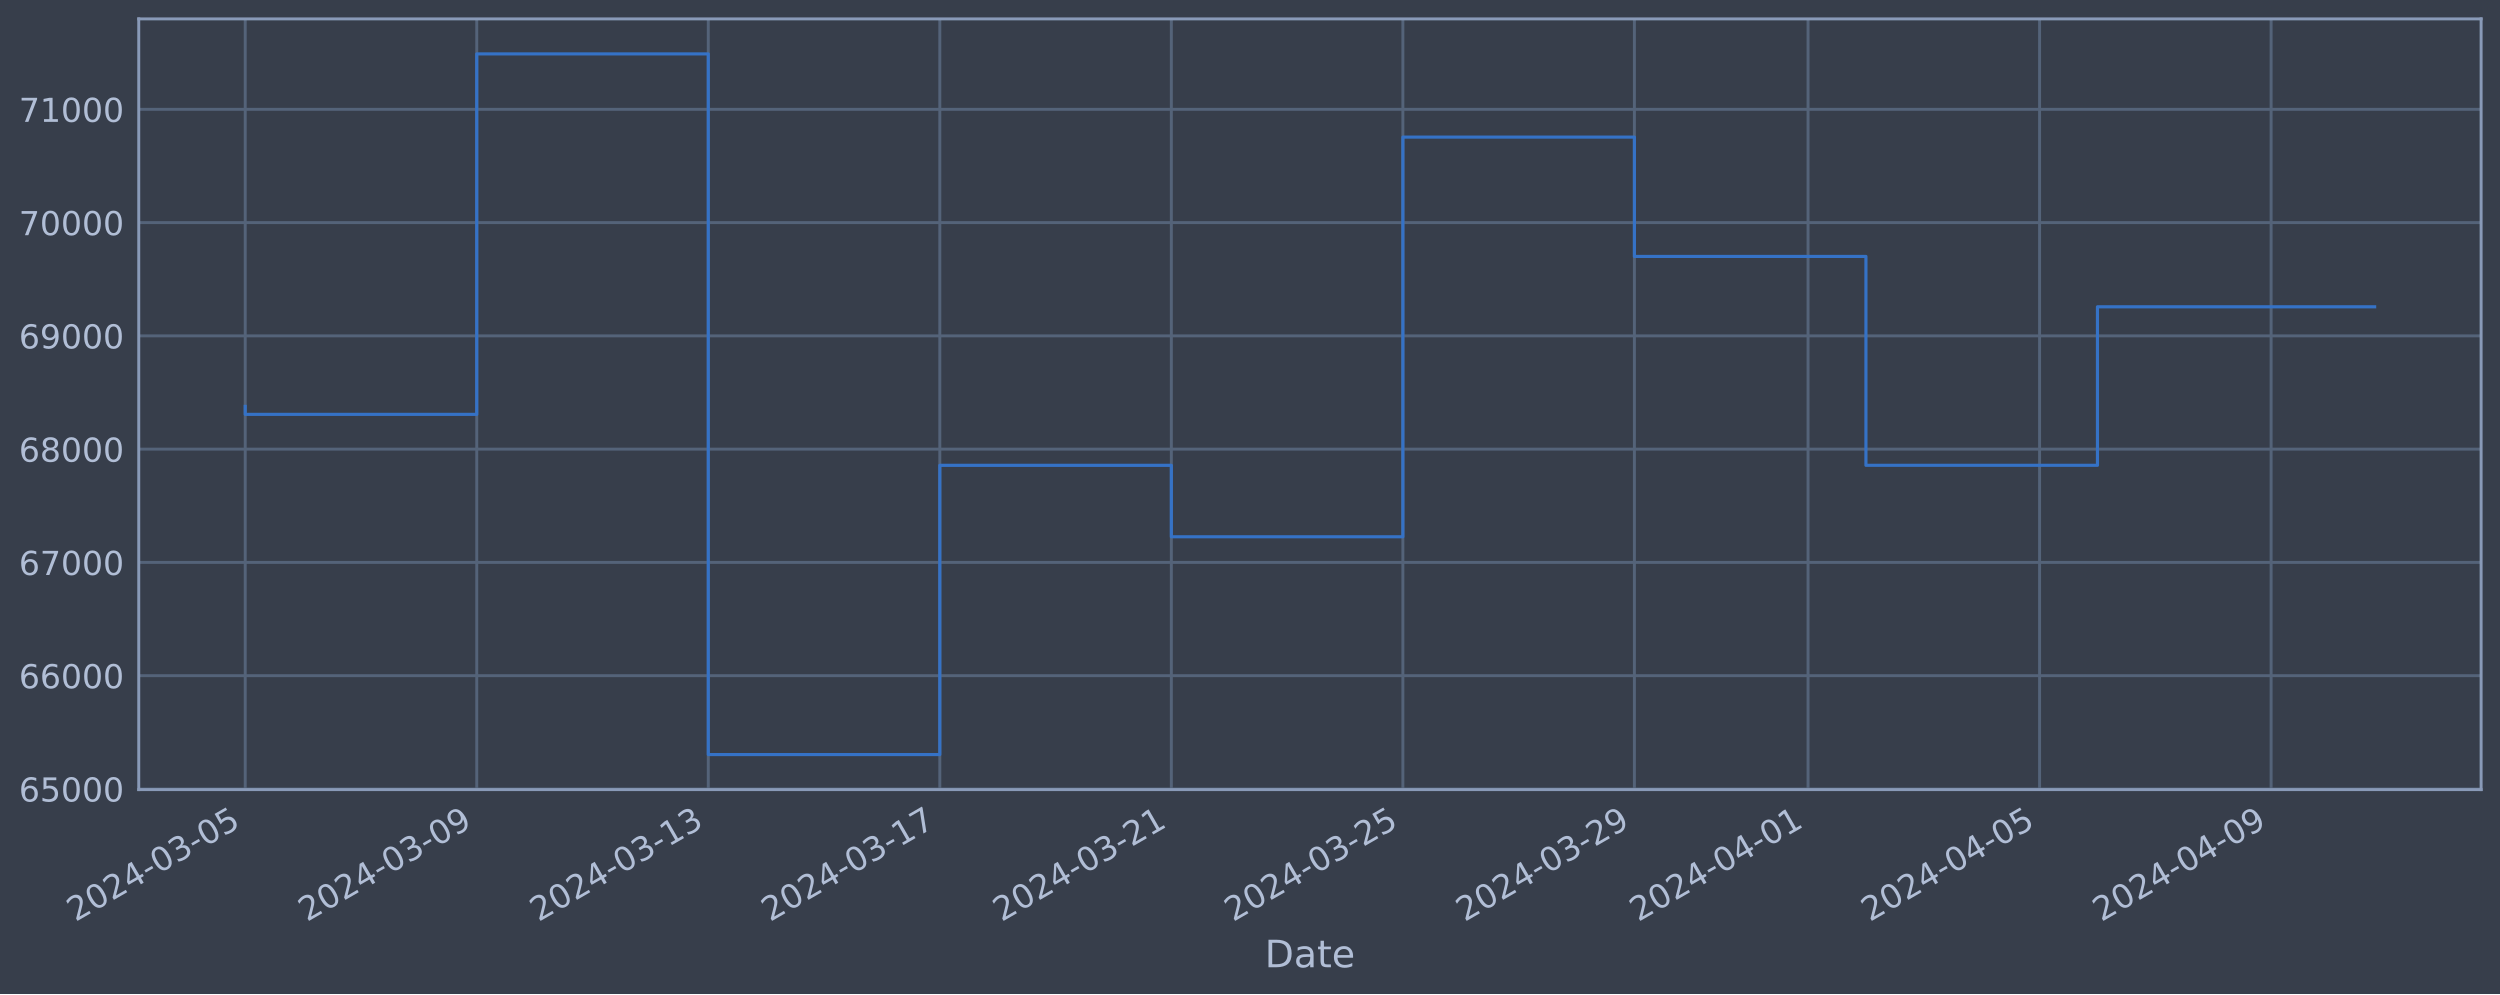
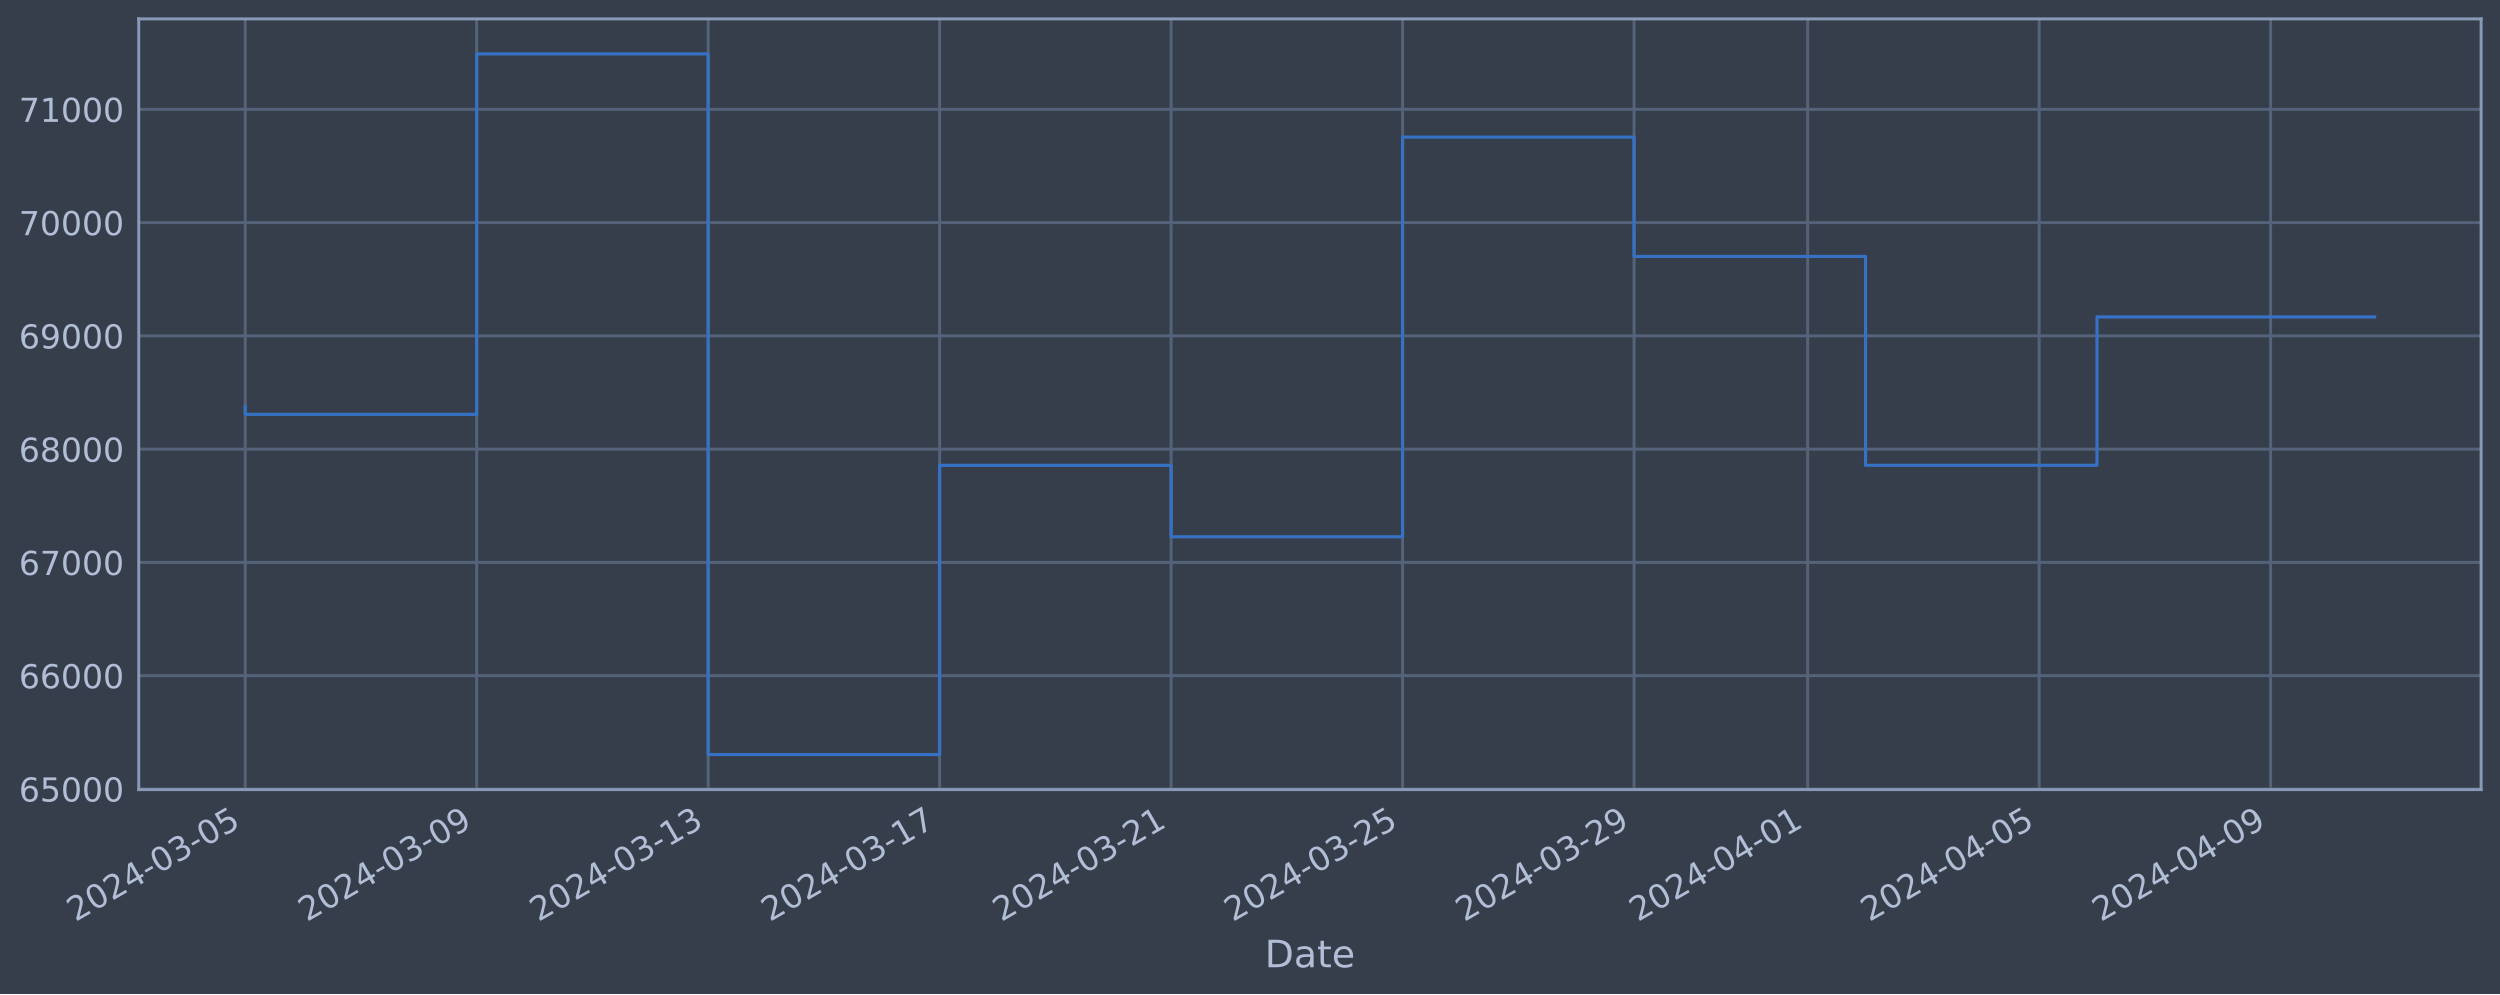
<svg xmlns="http://www.w3.org/2000/svg" xmlns:xlink="http://www.w3.org/1999/xlink" width="952.884pt" height="378.87pt" viewBox="0 0 952.884 378.87" version="1.1">
  <defs>
    <style type="text/css">*{stroke-linejoin: round; stroke-linecap: butt}</style>
  </defs>
  <g id="figure_1">
    <g id="patch_1">
      <path d="M 0 378.87  L 952.884 378.87  L 952.884 0  L 0 0  z " style="fill: #373e4b" />
    </g>
    <g id="axes_1">
      <g id="patch_2">
        <path d="M 52.884 300.96  L 945.684 300.96  L 945.684 7.2  L 52.884 7.2  z " style="fill: #373e4b" />
      </g>
      <g id="matplotlib.axis_1">
        <g id="xtick_1">
          <g id="line2d_1">
-             <path d="M 93.466 300.96  L 93.466 7.2  " clip-path="url(#p23fe77516c)" style="fill: none; stroke: #546379; stroke-width: 1.12; stroke-linecap: square" />
+             <path d="M 93.466 300.96  L 93.466 7.2  " clip-path="url(#p22c79826c9)" style="fill: none; stroke: #546379; stroke-width: 1.12; stroke-linecap: square" />
          </g>
          <g id="line2d_2" />
          <g id="text_1">
            <g style="fill: #b1bed6" transform="translate(28.74006 351.4642) rotate(-30) scale(0.126 -0.126)">
              <defs>
                <path id="DejaVuSans-32" d="M 1228 531  L 3431 531  L 3431 0  L 469 0  L 469 531  Q 828 903 1448 1529  Q 2069 2156 2228 2338  Q 2531 2678 2651 2914  Q 2772 3150 2772 3378  Q 2772 3750 2511 3984  Q 2250 4219 1831 4219  Q 1534 4219 1204 4116  Q 875 4013 500 3803  L 500 4441  Q 881 4594 1212 4672  Q 1544 4750 1819 4750  Q 2544 4750 2975 4387  Q 3406 4025 3406 3419  Q 3406 3131 3298 2873  Q 3191 2616 2906 2266  Q 2828 2175 2409 1742  Q 1991 1309 1228 531  z " transform="scale(0.015625)" />
                <path id="DejaVuSans-30" d="M 2034 4250  Q 1547 4250 1301 3770  Q 1056 3291 1056 2328  Q 1056 1369 1301 889  Q 1547 409 2034 409  Q 2525 409 2770 889  Q 3016 1369 3016 2328  Q 3016 3291 2770 3770  Q 2525 4250 2034 4250  z M 2034 4750  Q 2819 4750 3233 4129  Q 3647 3509 3647 2328  Q 3647 1150 3233 529  Q 2819 -91 2034 -91  Q 1250 -91 836 529  Q 422 1150 422 2328  Q 422 3509 836 4129  Q 1250 4750 2034 4750  z " transform="scale(0.015625)" />
                <path id="DejaVuSans-34" d="M 2419 4116  L 825 1625  L 2419 1625  L 2419 4116  z M 2253 4666  L 3047 4666  L 3047 1625  L 3713 1625  L 3713 1100  L 3047 1100  L 3047 0  L 2419 0  L 2419 1100  L 313 1100  L 313 1709  L 2253 4666  z " transform="scale(0.015625)" />
                <path id="DejaVuSans-2d" d="M 313 2009  L 1997 2009  L 1997 1497  L 313 1497  L 313 2009  z " transform="scale(0.015625)" />
                <path id="DejaVuSans-33" d="M 2597 2516  Q 3050 2419 3304 2112  Q 3559 1806 3559 1356  Q 3559 666 3084 287  Q 2609 -91 1734 -91  Q 1441 -91 1130 -33  Q 819 25 488 141  L 488 750  Q 750 597 1062 519  Q 1375 441 1716 441  Q 2309 441 2620 675  Q 2931 909 2931 1356  Q 2931 1769 2642 2001  Q 2353 2234 1838 2234  L 1294 2234  L 1294 2753  L 1863 2753  Q 2328 2753 2575 2939  Q 2822 3125 2822 3475  Q 2822 3834 2567 4026  Q 2313 4219 1838 4219  Q 1578 4219 1281 4162  Q 984 4106 628 3988  L 628 4550  Q 988 4650 1302 4700  Q 1616 4750 1894 4750  Q 2613 4750 3031 4423  Q 3450 4097 3450 3541  Q 3450 3153 3228 2886  Q 3006 2619 2597 2516  z " transform="scale(0.015625)" />
                <path id="DejaVuSans-35" d="M 691 4666  L 3169 4666  L 3169 4134  L 1269 4134  L 1269 2991  Q 1406 3038 1543 3061  Q 1681 3084 1819 3084  Q 2600 3084 3056 2656  Q 3513 2228 3513 1497  Q 3513 744 3044 326  Q 2575 -91 1722 -91  Q 1428 -91 1123 -41  Q 819 9 494 109  L 494 744  Q 775 591 1075 516  Q 1375 441 1709 441  Q 2250 441 2565 725  Q 2881 1009 2881 1497  Q 2881 1984 2565 2268  Q 2250 2553 1709 2553  Q 1456 2553 1204 2497  Q 953 2441 691 2322  L 691 4666  z " transform="scale(0.015625)" />
              </defs>
              <use xlink:href="#DejaVuSans-32" />
              <use xlink:href="#DejaVuSans-30" x="63.623" />
              <use xlink:href="#DejaVuSans-32" x="127.246" />
              <use xlink:href="#DejaVuSans-34" x="190.869" />
              <use xlink:href="#DejaVuSans-2d" x="254.492" />
              <use xlink:href="#DejaVuSans-30" x="290.576" />
              <use xlink:href="#DejaVuSans-33" x="354.199" />
              <use xlink:href="#DejaVuSans-2d" x="417.822" />
              <use xlink:href="#DejaVuSans-30" x="453.906" />
              <use xlink:href="#DejaVuSans-35" x="517.529" />
            </g>
          </g>
        </g>
        <g id="xtick_2">
          <g id="line2d_3">
-             <path d="M 181.714 300.96  L 181.714 7.2  " clip-path="url(#p23fe77516c)" style="fill: none; stroke: #546379; stroke-width: 1.12; stroke-linecap: square" />
+             <path d="M 181.692 300.96  L 181.692 7.2  " clip-path="url(#p22c79826c9)" style="fill: none; stroke: #546379; stroke-width: 1.12; stroke-linecap: square" />
          </g>
          <g id="line2d_4" />
          <g id="text_2">
-             <g style="fill: #b1bed6" transform="translate(116.9888 351.4642) rotate(-30) scale(0.126 -0.126)">
+             <g style="fill: #b1bed6" transform="translate(116.9668 351.4642) rotate(-30) scale(0.126 -0.126)">
              <defs>
                <path id="DejaVuSans-39" d="M 703 97  L 703 672  Q 941 559 1184 500  Q 1428 441 1663 441  Q 2288 441 2617 861  Q 2947 1281 2994 2138  Q 2813 1869 2534 1725  Q 2256 1581 1919 1581  Q 1219 1581 811 2004  Q 403 2428 403 3163  Q 403 3881 828 4315  Q 1253 4750 1959 4750  Q 2769 4750 3195 4129  Q 3622 3509 3622 2328  Q 3622 1225 3098 567  Q 2575 -91 1691 -91  Q 1453 -91 1209 -44  Q 966 3 703 97  z M 1959 2075  Q 2384 2075 2632 2365  Q 2881 2656 2881 3163  Q 2881 3666 2632 3958  Q 2384 4250 1959 4250  Q 1534 4250 1286 3958  Q 1038 3666 1038 3163  Q 1038 2656 1286 2365  Q 1534 2075 1959 2075  z " transform="scale(0.015625)" />
              </defs>
              <use xlink:href="#DejaVuSans-32" />
              <use xlink:href="#DejaVuSans-30" x="63.623" />
              <use xlink:href="#DejaVuSans-32" x="127.246" />
              <use xlink:href="#DejaVuSans-34" x="190.869" />
              <use xlink:href="#DejaVuSans-2d" x="254.492" />
              <use xlink:href="#DejaVuSans-30" x="290.576" />
              <use xlink:href="#DejaVuSans-33" x="354.199" />
              <use xlink:href="#DejaVuSans-2d" x="417.822" />
              <use xlink:href="#DejaVuSans-30" x="453.906" />
              <use xlink:href="#DejaVuSans-39" x="517.529" />
            </g>
          </g>
        </g>
        <g id="xtick_3">
          <g id="line2d_5">
-             <path d="M 269.963 300.96  L 269.963 7.2  " clip-path="url(#p23fe77516c)" style="fill: none; stroke: #546379; stroke-width: 1.12; stroke-linecap: square" />
+             <path d="M 269.919 300.96  L 269.919 7.2  " clip-path="url(#p22c79826c9)" style="fill: none; stroke: #546379; stroke-width: 1.12; stroke-linecap: square" />
          </g>
          <g id="line2d_6" />
          <g id="text_3">
-             <g style="fill: #b1bed6" transform="translate(205.2376 351.4642) rotate(-30) scale(0.126 -0.126)">
+             <g style="fill: #b1bed6" transform="translate(205.1935 351.4642) rotate(-30) scale(0.126 -0.126)">
              <defs>
                <path id="DejaVuSans-31" d="M 794 531  L 1825 531  L 1825 4091  L 703 3866  L 703 4441  L 1819 4666  L 2450 4666  L 2450 531  L 3481 531  L 3481 0  L 794 0  L 794 531  z " transform="scale(0.015625)" />
              </defs>
              <use xlink:href="#DejaVuSans-32" />
              <use xlink:href="#DejaVuSans-30" x="63.623" />
              <use xlink:href="#DejaVuSans-32" x="127.246" />
              <use xlink:href="#DejaVuSans-34" x="190.869" />
              <use xlink:href="#DejaVuSans-2d" x="254.492" />
              <use xlink:href="#DejaVuSans-30" x="290.576" />
              <use xlink:href="#DejaVuSans-33" x="354.199" />
              <use xlink:href="#DejaVuSans-2d" x="417.822" />
              <use xlink:href="#DejaVuSans-31" x="453.906" />
              <use xlink:href="#DejaVuSans-33" x="517.529" />
            </g>
          </g>
        </g>
        <g id="xtick_4">
          <g id="line2d_7">
-             <path d="M 358.212 300.96  L 358.212 7.2  " clip-path="url(#p23fe77516c)" style="fill: none; stroke: #546379; stroke-width: 1.12; stroke-linecap: square" />
+             <path d="M 358.146 300.96  L 358.146 7.2  " clip-path="url(#p22c79826c9)" style="fill: none; stroke: #546379; stroke-width: 1.12; stroke-linecap: square" />
          </g>
          <g id="line2d_8" />
          <g id="text_4">
-             <g style="fill: #b1bed6" transform="translate(293.4864 351.4642) rotate(-30) scale(0.126 -0.126)">
+             <g style="fill: #b1bed6" transform="translate(293.4202 351.4642) rotate(-30) scale(0.126 -0.126)">
              <defs>
                <path id="DejaVuSans-37" d="M 525 4666  L 3525 4666  L 3525 4397  L 1831 0  L 1172 0  L 2766 4134  L 525 4134  L 525 4666  z " transform="scale(0.015625)" />
              </defs>
              <use xlink:href="#DejaVuSans-32" />
              <use xlink:href="#DejaVuSans-30" x="63.623" />
              <use xlink:href="#DejaVuSans-32" x="127.246" />
              <use xlink:href="#DejaVuSans-34" x="190.869" />
              <use xlink:href="#DejaVuSans-2d" x="254.492" />
              <use xlink:href="#DejaVuSans-30" x="290.576" />
              <use xlink:href="#DejaVuSans-33" x="354.199" />
              <use xlink:href="#DejaVuSans-2d" x="417.822" />
              <use xlink:href="#DejaVuSans-31" x="453.906" />
              <use xlink:href="#DejaVuSans-37" x="517.529" />
            </g>
          </g>
        </g>
        <g id="xtick_5">
          <g id="line2d_9">
-             <path d="M 446.461 300.96  L 446.461 7.2  " clip-path="url(#p23fe77516c)" style="fill: none; stroke: #546379; stroke-width: 1.12; stroke-linecap: square" />
+             <path d="M 446.372 300.96  L 446.372 7.2  " clip-path="url(#p22c79826c9)" style="fill: none; stroke: #546379; stroke-width: 1.12; stroke-linecap: square" />
          </g>
          <g id="line2d_10" />
          <g id="text_5">
-             <g style="fill: #b1bed6" transform="translate(381.7351 351.4642) rotate(-30) scale(0.126 -0.126)">
+             <g style="fill: #b1bed6" transform="translate(381.647 351.4642) rotate(-30) scale(0.126 -0.126)">
              <use xlink:href="#DejaVuSans-32" />
              <use xlink:href="#DejaVuSans-30" x="63.623" />
              <use xlink:href="#DejaVuSans-32" x="127.246" />
              <use xlink:href="#DejaVuSans-34" x="190.869" />
              <use xlink:href="#DejaVuSans-2d" x="254.492" />
              <use xlink:href="#DejaVuSans-30" x="290.576" />
              <use xlink:href="#DejaVuSans-33" x="354.199" />
              <use xlink:href="#DejaVuSans-2d" x="417.822" />
              <use xlink:href="#DejaVuSans-32" x="453.906" />
              <use xlink:href="#DejaVuSans-31" x="517.529" />
            </g>
          </g>
        </g>
        <g id="xtick_6">
          <g id="line2d_11">
-             <path d="M 534.709 300.96  L 534.709 7.2  " clip-path="url(#p23fe77516c)" style="fill: none; stroke: #546379; stroke-width: 1.12; stroke-linecap: square" />
+             <path d="M 534.599 300.96  L 534.599 7.2  " clip-path="url(#p22c79826c9)" style="fill: none; stroke: #546379; stroke-width: 1.12; stroke-linecap: square" />
          </g>
          <g id="line2d_12" />
          <g id="text_6">
-             <g style="fill: #b1bed6" transform="translate(469.9839 351.4642) rotate(-30) scale(0.126 -0.126)">
+             <g style="fill: #b1bed6" transform="translate(469.8737 351.4642) rotate(-30) scale(0.126 -0.126)">
              <use xlink:href="#DejaVuSans-32" />
              <use xlink:href="#DejaVuSans-30" x="63.623" />
              <use xlink:href="#DejaVuSans-32" x="127.246" />
              <use xlink:href="#DejaVuSans-34" x="190.869" />
              <use xlink:href="#DejaVuSans-2d" x="254.492" />
              <use xlink:href="#DejaVuSans-30" x="290.576" />
              <use xlink:href="#DejaVuSans-33" x="354.199" />
              <use xlink:href="#DejaVuSans-2d" x="417.822" />
              <use xlink:href="#DejaVuSans-32" x="453.906" />
              <use xlink:href="#DejaVuSans-35" x="517.529" />
            </g>
          </g>
        </g>
        <g id="xtick_7">
          <g id="line2d_13">
-             <path d="M 622.958 300.96  L 622.958 7.2  " clip-path="url(#p23fe77516c)" style="fill: none; stroke: #546379; stroke-width: 1.12; stroke-linecap: square" />
+             <path d="M 622.826 300.96  L 622.826 7.2  " clip-path="url(#p22c79826c9)" style="fill: none; stroke: #546379; stroke-width: 1.12; stroke-linecap: square" />
          </g>
          <g id="line2d_14" />
          <g id="text_7">
-             <g style="fill: #b1bed6" transform="translate(558.2327 351.4642) rotate(-30) scale(0.126 -0.126)">
+             <g style="fill: #b1bed6" transform="translate(558.1004 351.4642) rotate(-30) scale(0.126 -0.126)">
              <use xlink:href="#DejaVuSans-32" />
              <use xlink:href="#DejaVuSans-30" x="63.623" />
              <use xlink:href="#DejaVuSans-32" x="127.246" />
              <use xlink:href="#DejaVuSans-34" x="190.869" />
              <use xlink:href="#DejaVuSans-2d" x="254.492" />
              <use xlink:href="#DejaVuSans-30" x="290.576" />
              <use xlink:href="#DejaVuSans-33" x="354.199" />
              <use xlink:href="#DejaVuSans-2d" x="417.822" />
              <use xlink:href="#DejaVuSans-32" x="453.906" />
              <use xlink:href="#DejaVuSans-39" x="517.529" />
            </g>
          </g>
        </g>
        <g id="xtick_8">
          <g id="line2d_15">
-             <path d="M 689.145 300.96  L 689.145 7.2  " clip-path="url(#p23fe77516c)" style="fill: none; stroke: #546379; stroke-width: 1.12; stroke-linecap: square" />
+             <path d="M 688.996 300.96  L 688.996 7.2  " clip-path="url(#p22c79826c9)" style="fill: none; stroke: #546379; stroke-width: 1.12; stroke-linecap: square" />
          </g>
          <g id="line2d_16" />
          <g id="text_8">
-             <g style="fill: #b1bed6" transform="translate(624.4192 351.4642) rotate(-30) scale(0.126 -0.126)">
+             <g style="fill: #b1bed6" transform="translate(624.2705 351.4642) rotate(-30) scale(0.126 -0.126)">
              <use xlink:href="#DejaVuSans-32" />
              <use xlink:href="#DejaVuSans-30" x="63.623" />
              <use xlink:href="#DejaVuSans-32" x="127.246" />
              <use xlink:href="#DejaVuSans-34" x="190.869" />
              <use xlink:href="#DejaVuSans-2d" x="254.492" />
              <use xlink:href="#DejaVuSans-30" x="290.576" />
              <use xlink:href="#DejaVuSans-34" x="354.199" />
              <use xlink:href="#DejaVuSans-2d" x="417.822" />
              <use xlink:href="#DejaVuSans-30" x="453.906" />
              <use xlink:href="#DejaVuSans-31" x="517.529" />
            </g>
          </g>
        </g>
        <g id="xtick_9">
          <g id="line2d_17">
-             <path d="M 777.394 300.96  L 777.394 7.2  " clip-path="url(#p23fe77516c)" style="fill: none; stroke: #546379; stroke-width: 1.12; stroke-linecap: square" />
+             <path d="M 777.223 300.96  L 777.223 7.2  " clip-path="url(#p22c79826c9)" style="fill: none; stroke: #546379; stroke-width: 1.12; stroke-linecap: square" />
          </g>
          <g id="line2d_18" />
          <g id="text_9">
-             <g style="fill: #b1bed6" transform="translate(712.668 351.4642) rotate(-30) scale(0.126 -0.126)">
+             <g style="fill: #b1bed6" transform="translate(712.4972 351.4642) rotate(-30) scale(0.126 -0.126)">
              <use xlink:href="#DejaVuSans-32" />
              <use xlink:href="#DejaVuSans-30" x="63.623" />
              <use xlink:href="#DejaVuSans-32" x="127.246" />
              <use xlink:href="#DejaVuSans-34" x="190.869" />
              <use xlink:href="#DejaVuSans-2d" x="254.492" />
              <use xlink:href="#DejaVuSans-30" x="290.576" />
              <use xlink:href="#DejaVuSans-34" x="354.199" />
              <use xlink:href="#DejaVuSans-2d" x="417.822" />
              <use xlink:href="#DejaVuSans-30" x="453.906" />
              <use xlink:href="#DejaVuSans-35" x="517.529" />
            </g>
          </g>
        </g>
        <g id="xtick_10">
          <g id="line2d_19">
-             <path d="M 865.642 300.96  L 865.642 7.2  " clip-path="url(#p23fe77516c)" style="fill: none; stroke: #546379; stroke-width: 1.12; stroke-linecap: square" />
+             <path d="M 865.449 300.96  L 865.449 7.2  " clip-path="url(#p22c79826c9)" style="fill: none; stroke: #546379; stroke-width: 1.12; stroke-linecap: square" />
          </g>
          <g id="line2d_20" />
          <g id="text_10">
-             <g style="fill: #b1bed6" transform="translate(800.9168 351.4642) rotate(-30) scale(0.126 -0.126)">
+             <g style="fill: #b1bed6" transform="translate(800.7239 351.4642) rotate(-30) scale(0.126 -0.126)">
              <use xlink:href="#DejaVuSans-32" />
              <use xlink:href="#DejaVuSans-30" x="63.623" />
              <use xlink:href="#DejaVuSans-32" x="127.246" />
              <use xlink:href="#DejaVuSans-34" x="190.869" />
              <use xlink:href="#DejaVuSans-2d" x="254.492" />
              <use xlink:href="#DejaVuSans-30" x="290.576" />
              <use xlink:href="#DejaVuSans-34" x="354.199" />
              <use xlink:href="#DejaVuSans-2d" x="417.822" />
              <use xlink:href="#DejaVuSans-30" x="453.906" />
              <use xlink:href="#DejaVuSans-39" x="517.529" />
            </g>
          </g>
        </g>
        <g id="text_11">
          <g style="fill: #b1bed6" transform="translate(482.0746 368.6753) scale(0.144 -0.144)">
            <defs>
              <path id="DejaVuSans-44" d="M 1259 4147  L 1259 519  L 2022 519  Q 2988 519 3436 956  Q 3884 1394 3884 2338  Q 3884 3275 3436 3711  Q 2988 4147 2022 4147  L 1259 4147  z M 628 4666  L 1925 4666  Q 3281 4666 3915 4102  Q 4550 3538 4550 2338  Q 4550 1131 3912 565  Q 3275 0 1925 0  L 628 0  L 628 4666  z " transform="scale(0.015625)" />
              <path id="DejaVuSans-61" d="M 2194 1759  Q 1497 1759 1228 1600  Q 959 1441 959 1056  Q 959 750 1161 570  Q 1363 391 1709 391  Q 2188 391 2477 730  Q 2766 1069 2766 1631  L 2766 1759  L 2194 1759  z M 3341 1997  L 3341 0  L 2766 0  L 2766 531  Q 2569 213 2275 61  Q 1981 -91 1556 -91  Q 1019 -91 701 211  Q 384 513 384 1019  Q 384 1609 779 1909  Q 1175 2209 1959 2209  L 2766 2209  L 2766 2266  Q 2766 2663 2505 2880  Q 2244 3097 1772 3097  Q 1472 3097 1187 3025  Q 903 2953 641 2809  L 641 3341  Q 956 3463 1253 3523  Q 1550 3584 1831 3584  Q 2591 3584 2966 3190  Q 3341 2797 3341 1997  z " transform="scale(0.015625)" />
              <path id="DejaVuSans-74" d="M 1172 4494  L 1172 3500  L 2356 3500  L 2356 3053  L 1172 3053  L 1172 1153  Q 1172 725 1289 603  Q 1406 481 1766 481  L 2356 481  L 2356 0  L 1766 0  Q 1100 0 847 248  Q 594 497 594 1153  L 594 3053  L 172 3053  L 172 3500  L 594 3500  L 594 4494  L 1172 4494  z " transform="scale(0.015625)" />
              <path id="DejaVuSans-65" d="M 3597 1894  L 3597 1613  L 953 1613  Q 991 1019 1311 708  Q 1631 397 2203 397  Q 2534 397 2845 478  Q 3156 559 3463 722  L 3463 178  Q 3153 47 2828 -22  Q 2503 -91 2169 -91  Q 1331 -91 842 396  Q 353 884 353 1716  Q 353 2575 817 3079  Q 1281 3584 2069 3584  Q 2775 3584 3186 3129  Q 3597 2675 3597 1894  z M 3022 2063  Q 3016 2534 2758 2815  Q 2500 3097 2075 3097  Q 1594 3097 1305 2825  Q 1016 2553 972 2059  L 3022 2063  z " transform="scale(0.015625)" />
            </defs>
            <use xlink:href="#DejaVuSans-44" />
            <use xlink:href="#DejaVuSans-61" x="77.002" />
            <use xlink:href="#DejaVuSans-74" x="138.281" />
            <use xlink:href="#DejaVuSans-65" x="177.49" />
          </g>
        </g>
      </g>
      <g id="matplotlib.axis_2">
        <g id="ytick_1">
          <g id="line2d_21">
-             <path d="M 52.884 300.718  L 945.684 300.718  " clip-path="url(#p23fe77516c)" style="fill: none; stroke: #546379; stroke-width: 1.12; stroke-linecap: square" />
+             <path d="M 52.884 300.718  L 945.684 300.718  " clip-path="url(#p22c79826c9)" style="fill: none; stroke: #546379; stroke-width: 1.12; stroke-linecap: square" />
          </g>
          <g id="line2d_22" />
          <g id="text_12">
            <g style="fill: #b1bed6" transform="translate(7.2 305.5049) scale(0.126 -0.126)">
              <defs>
                <path id="DejaVuSans-36" d="M 2113 2584  Q 1688 2584 1439 2293  Q 1191 2003 1191 1497  Q 1191 994 1439 701  Q 1688 409 2113 409  Q 2538 409 2786 701  Q 3034 994 3034 1497  Q 3034 2003 2786 2293  Q 2538 2584 2113 2584  z M 3366 4563  L 3366 3988  Q 3128 4100 2886 4159  Q 2644 4219 2406 4219  Q 1781 4219 1451 3797  Q 1122 3375 1075 2522  Q 1259 2794 1537 2939  Q 1816 3084 2150 3084  Q 2853 3084 3261 2657  Q 3669 2231 3669 1497  Q 3669 778 3244 343  Q 2819 -91 2113 -91  Q 1303 -91 875 529  Q 447 1150 447 2328  Q 447 3434 972 4092  Q 1497 4750 2381 4750  Q 2619 4750 2861 4703  Q 3103 4656 3366 4563  z " transform="scale(0.015625)" />
              </defs>
              <use xlink:href="#DejaVuSans-36" />
              <use xlink:href="#DejaVuSans-35" x="63.623" />
              <use xlink:href="#DejaVuSans-30" x="127.246" />
              <use xlink:href="#DejaVuSans-30" x="190.869" />
              <use xlink:href="#DejaVuSans-30" x="254.492" />
            </g>
          </g>
        </g>
        <g id="ytick_2">
          <g id="line2d_23">
-             <path d="M 52.884 257.544  L 945.684 257.544  " clip-path="url(#p23fe77516c)" style="fill: none; stroke: #546379; stroke-width: 1.12; stroke-linecap: square" />
+             <path d="M 52.884 257.544  L 945.684 257.544  " clip-path="url(#p22c79826c9)" style="fill: none; stroke: #546379; stroke-width: 1.12; stroke-linecap: square" />
          </g>
          <g id="line2d_24" />
          <g id="text_13">
            <g style="fill: #b1bed6" transform="translate(7.2 262.331) scale(0.126 -0.126)">
              <use xlink:href="#DejaVuSans-36" />
              <use xlink:href="#DejaVuSans-36" x="63.623" />
              <use xlink:href="#DejaVuSans-30" x="127.246" />
              <use xlink:href="#DejaVuSans-30" x="190.869" />
              <use xlink:href="#DejaVuSans-30" x="254.492" />
            </g>
          </g>
        </g>
        <g id="ytick_3">
          <g id="line2d_25">
-             <path d="M 52.884 214.37  L 945.684 214.37  " clip-path="url(#p23fe77516c)" style="fill: none; stroke: #546379; stroke-width: 1.12; stroke-linecap: square" />
+             <path d="M 52.884 214.37  L 945.684 214.37  " clip-path="url(#p22c79826c9)" style="fill: none; stroke: #546379; stroke-width: 1.12; stroke-linecap: square" />
          </g>
          <g id="line2d_26" />
          <g id="text_14">
            <g style="fill: #b1bed6" transform="translate(7.2 219.157) scale(0.126 -0.126)">
              <use xlink:href="#DejaVuSans-36" />
              <use xlink:href="#DejaVuSans-37" x="63.623" />
              <use xlink:href="#DejaVuSans-30" x="127.246" />
              <use xlink:href="#DejaVuSans-30" x="190.869" />
              <use xlink:href="#DejaVuSans-30" x="254.492" />
            </g>
          </g>
        </g>
        <g id="ytick_4">
          <g id="line2d_27">
-             <path d="M 52.884 171.196  L 945.684 171.196  " clip-path="url(#p23fe77516c)" style="fill: none; stroke: #546379; stroke-width: 1.12; stroke-linecap: square" />
+             <path d="M 52.884 171.196  L 945.684 171.196  " clip-path="url(#p22c79826c9)" style="fill: none; stroke: #546379; stroke-width: 1.12; stroke-linecap: square" />
          </g>
          <g id="line2d_28" />
          <g id="text_15">
            <g style="fill: #b1bed6" transform="translate(7.2 175.9831) scale(0.126 -0.126)">
              <defs>
                <path id="DejaVuSans-38" d="M 2034 2216  Q 1584 2216 1326 1975  Q 1069 1734 1069 1313  Q 1069 891 1326 650  Q 1584 409 2034 409  Q 2484 409 2743 651  Q 3003 894 3003 1313  Q 3003 1734 2745 1975  Q 2488 2216 2034 2216  z M 1403 2484  Q 997 2584 770 2862  Q 544 3141 544 3541  Q 544 4100 942 4425  Q 1341 4750 2034 4750  Q 2731 4750 3128 4425  Q 3525 4100 3525 3541  Q 3525 3141 3298 2862  Q 3072 2584 2669 2484  Q 3125 2378 3379 2068  Q 3634 1759 3634 1313  Q 3634 634 3220 271  Q 2806 -91 2034 -91  Q 1263 -91 848 271  Q 434 634 434 1313  Q 434 1759 690 2068  Q 947 2378 1403 2484  z M 1172 3481  Q 1172 3119 1398 2916  Q 1625 2713 2034 2713  Q 2441 2713 2670 2916  Q 2900 3119 2900 3481  Q 2900 3844 2670 4047  Q 2441 4250 2034 4250  Q 1625 4250 1398 4047  Q 1172 3844 1172 3481  z " transform="scale(0.015625)" />
              </defs>
              <use xlink:href="#DejaVuSans-36" />
              <use xlink:href="#DejaVuSans-38" x="63.623" />
              <use xlink:href="#DejaVuSans-30" x="127.246" />
              <use xlink:href="#DejaVuSans-30" x="190.869" />
              <use xlink:href="#DejaVuSans-30" x="254.492" />
            </g>
          </g>
        </g>
        <g id="ytick_5">
          <g id="line2d_29">
-             <path d="M 52.884 128.022  L 945.684 128.022  " clip-path="url(#p23fe77516c)" style="fill: none; stroke: #546379; stroke-width: 1.12; stroke-linecap: square" />
+             <path d="M 52.884 128.022  L 945.684 128.022  " clip-path="url(#p22c79826c9)" style="fill: none; stroke: #546379; stroke-width: 1.12; stroke-linecap: square" />
          </g>
          <g id="line2d_30" />
          <g id="text_16">
            <g style="fill: #b1bed6" transform="translate(7.2 132.8092) scale(0.126 -0.126)">
              <use xlink:href="#DejaVuSans-36" />
              <use xlink:href="#DejaVuSans-39" x="63.623" />
              <use xlink:href="#DejaVuSans-30" x="127.246" />
              <use xlink:href="#DejaVuSans-30" x="190.869" />
              <use xlink:href="#DejaVuSans-30" x="254.492" />
            </g>
          </g>
        </g>
        <g id="ytick_6">
          <g id="line2d_31">
-             <path d="M 52.884 84.848  L 945.684 84.848  " clip-path="url(#p23fe77516c)" style="fill: none; stroke: #546379; stroke-width: 1.12; stroke-linecap: square" />
+             <path d="M 52.884 84.848  L 945.684 84.848  " clip-path="url(#p22c79826c9)" style="fill: none; stroke: #546379; stroke-width: 1.12; stroke-linecap: square" />
          </g>
          <g id="line2d_32" />
          <g id="text_17">
            <g style="fill: #b1bed6" transform="translate(7.2 89.63523) scale(0.126 -0.126)">
              <use xlink:href="#DejaVuSans-37" />
              <use xlink:href="#DejaVuSans-30" x="63.623" />
              <use xlink:href="#DejaVuSans-30" x="127.246" />
              <use xlink:href="#DejaVuSans-30" x="190.869" />
              <use xlink:href="#DejaVuSans-30" x="254.492" />
            </g>
          </g>
        </g>
        <g id="ytick_7">
          <g id="line2d_33">
-             <path d="M 52.884 41.674  L 945.684 41.674  " clip-path="url(#p23fe77516c)" style="fill: none; stroke: #546379; stroke-width: 1.12; stroke-linecap: square" />
+             <path d="M 52.884 41.674  L 945.684 41.674  " clip-path="url(#p22c79826c9)" style="fill: none; stroke: #546379; stroke-width: 1.12; stroke-linecap: square" />
          </g>
          <g id="line2d_34" />
          <g id="text_18">
            <g style="fill: #b1bed6" transform="translate(7.2 46.4613) scale(0.126 -0.126)">
              <use xlink:href="#DejaVuSans-37" />
              <use xlink:href="#DejaVuSans-31" x="63.623" />
              <use xlink:href="#DejaVuSans-30" x="127.246" />
              <use xlink:href="#DejaVuSans-30" x="190.869" />
              <use xlink:href="#DejaVuSans-30" x="254.492" />
            </g>
          </g>
        </g>
      </g>
      <g id="line2d_35">
-         <path d="M 93.466 154.891  L 93.466 157.946  L 181.714 157.946  L 181.714 20.553  L 269.963 20.553  L 269.963 287.607  L 358.212 287.607  L 358.212 177.362  L 446.461 177.362  L 446.461 204.598  L 534.709 204.598  L 534.709 52.265  L 622.958 52.265  L 622.958 97.744  L 711.207 97.744  L 711.207 177.352  L 799.456 177.352  L 799.456 116.937  L 905.102 116.937  " clip-path="url(#p23fe77516c)" style="fill: none; stroke: #3572c6; stroke-width: 1.2; stroke-linecap: square" />
+         <path d="M 93.466 154.891  L 93.466 157.946  L 181.692 157.946  L 181.692 20.553  L 269.919 20.553  L 269.919 287.607  L 358.146 287.607  L 358.146 177.362  L 446.372 177.362  L 446.372 204.598  L 534.599 204.598  L 534.599 52.265  L 622.826 52.265  L 622.826 97.744  L 711.053 97.744  L 711.053 177.352  L 799.279 177.352  L 799.279 120.798  L 905.102 120.798  " clip-path="url(#p22c79826c9)" style="fill: none; stroke: #3572c6; stroke-width: 1.2; stroke-linecap: square" />
      </g>
      <g id="patch_3">
        <path d="M 52.884 300.96  L 52.884 7.2  " style="fill: none; stroke: #899ab8; stroke-width: 1.12; stroke-linejoin: miter; stroke-linecap: square" />
      </g>
      <g id="patch_4">
        <path d="M 945.684 300.96  L 945.684 7.2  " style="fill: none; stroke: #899ab8; stroke-width: 1.12; stroke-linejoin: miter; stroke-linecap: square" />
      </g>
      <g id="patch_5">
        <path d="M 52.884 300.96  L 945.684 300.96  " style="fill: none; stroke: #899ab8; stroke-width: 1.12; stroke-linejoin: miter; stroke-linecap: square" />
      </g>
      <g id="patch_6">
        <path d="M 52.884 7.2  L 945.684 7.2  " style="fill: none; stroke: #899ab8; stroke-width: 1.12; stroke-linejoin: miter; stroke-linecap: square" />
      </g>
    </g>
  </g>
  <defs>
-     <clipPath id="p23fe77516c">
+     <clipPath id="p22c79826c9">
      <rect x="52.884" y="7.2" width="892.8" height="293.76" />
    </clipPath>
  </defs>
</svg>
